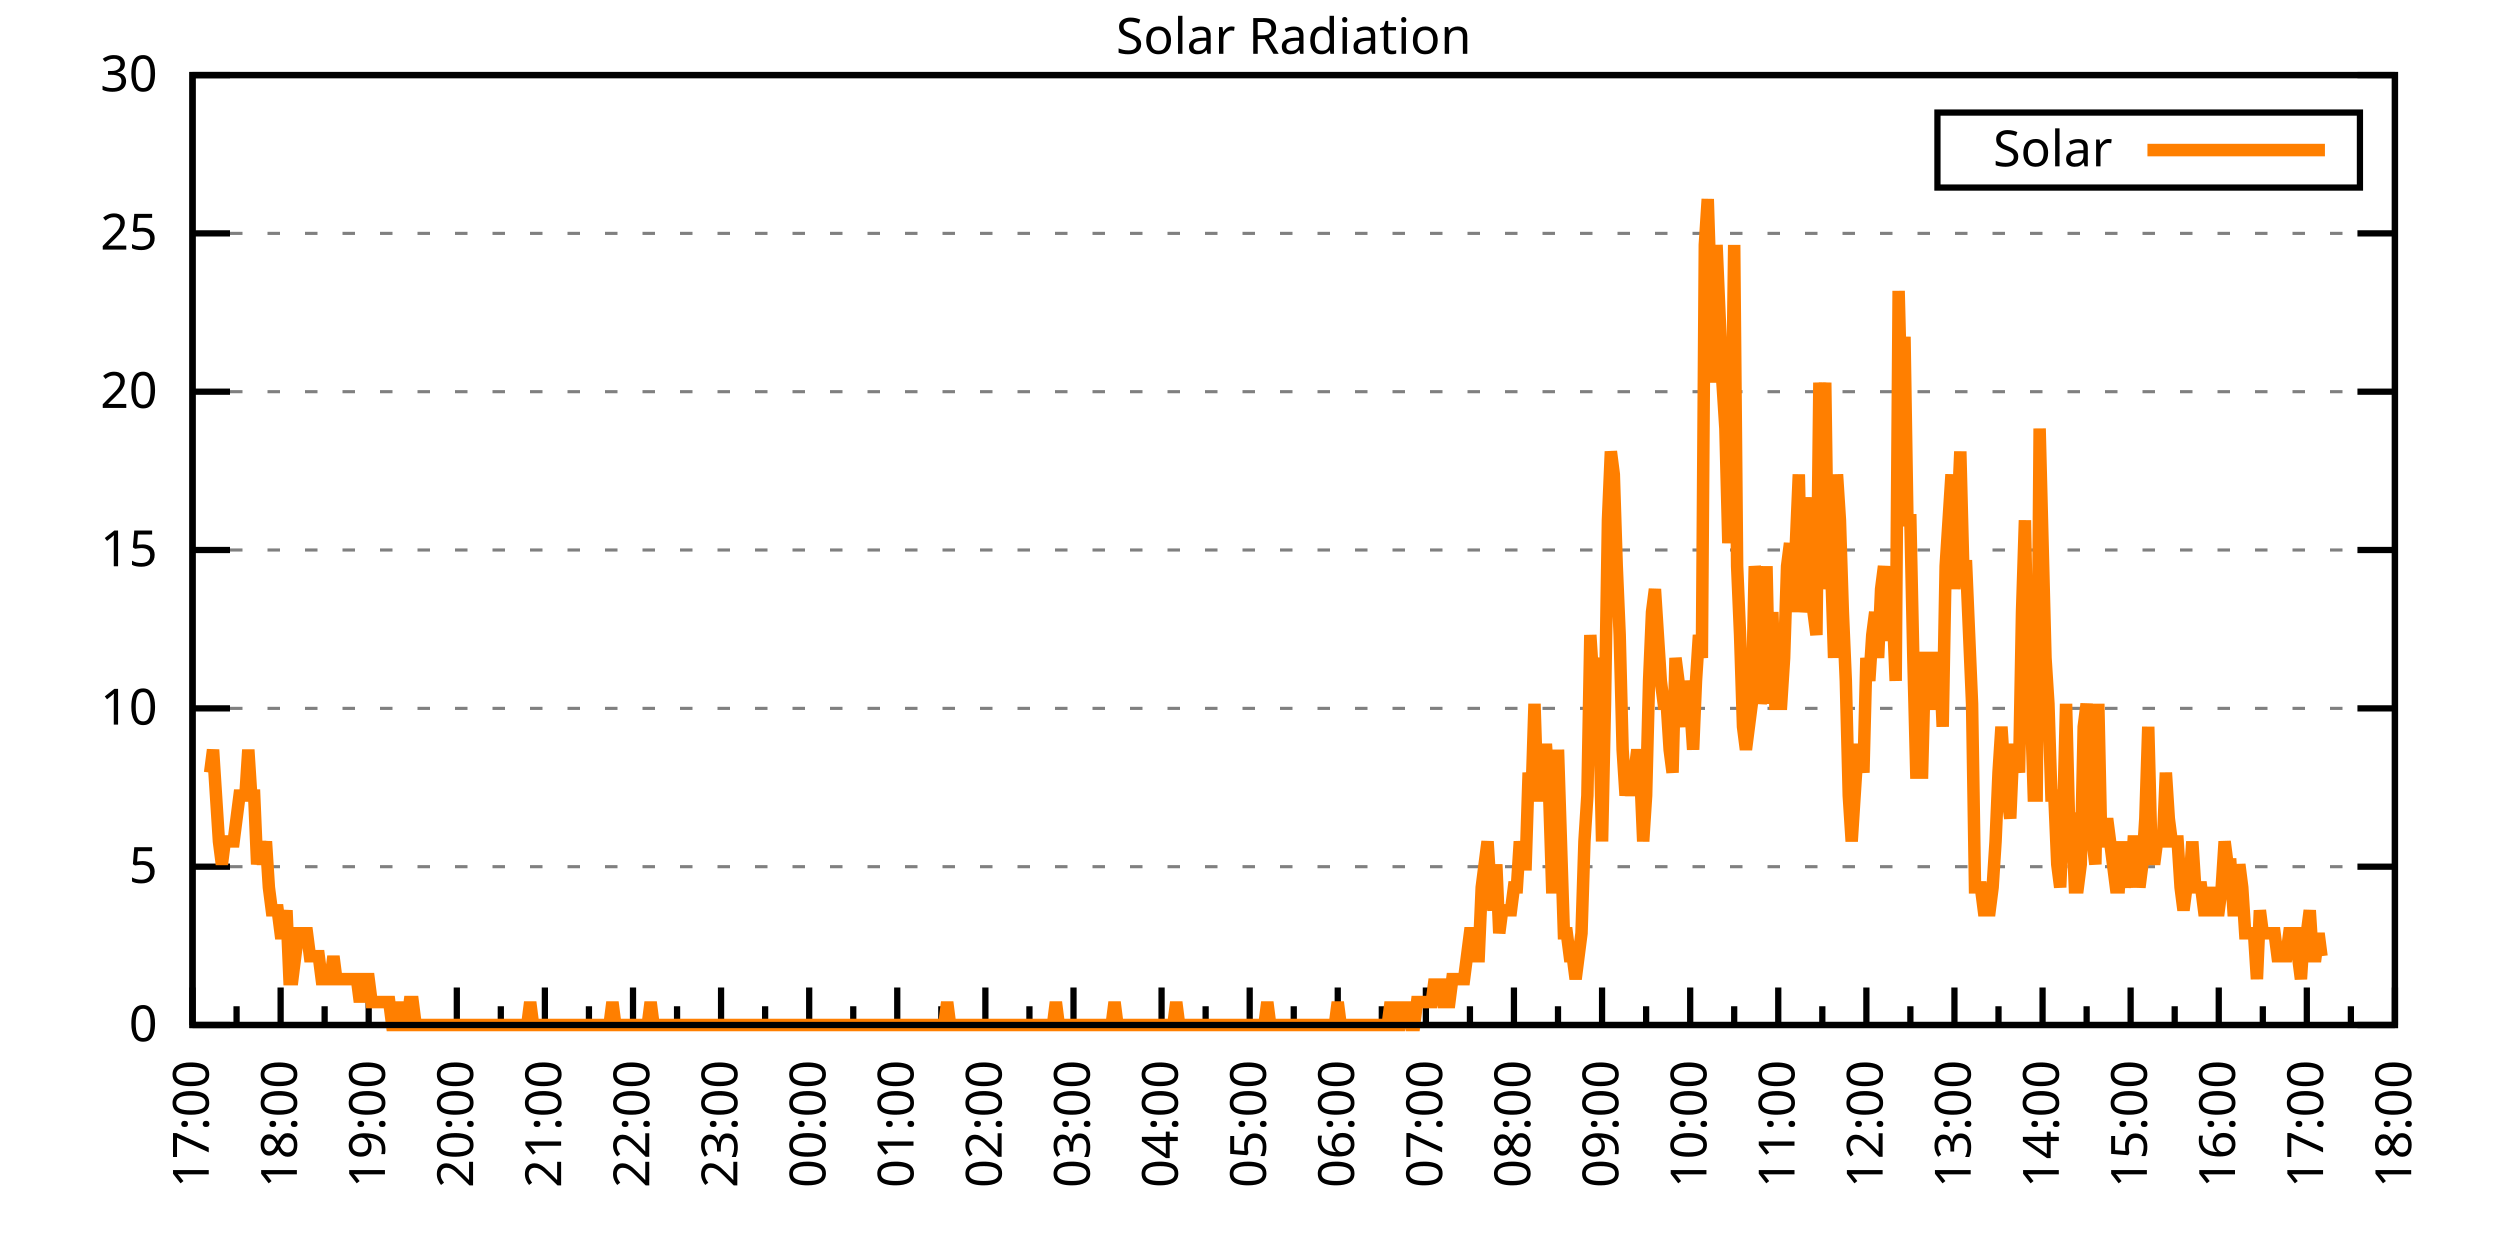
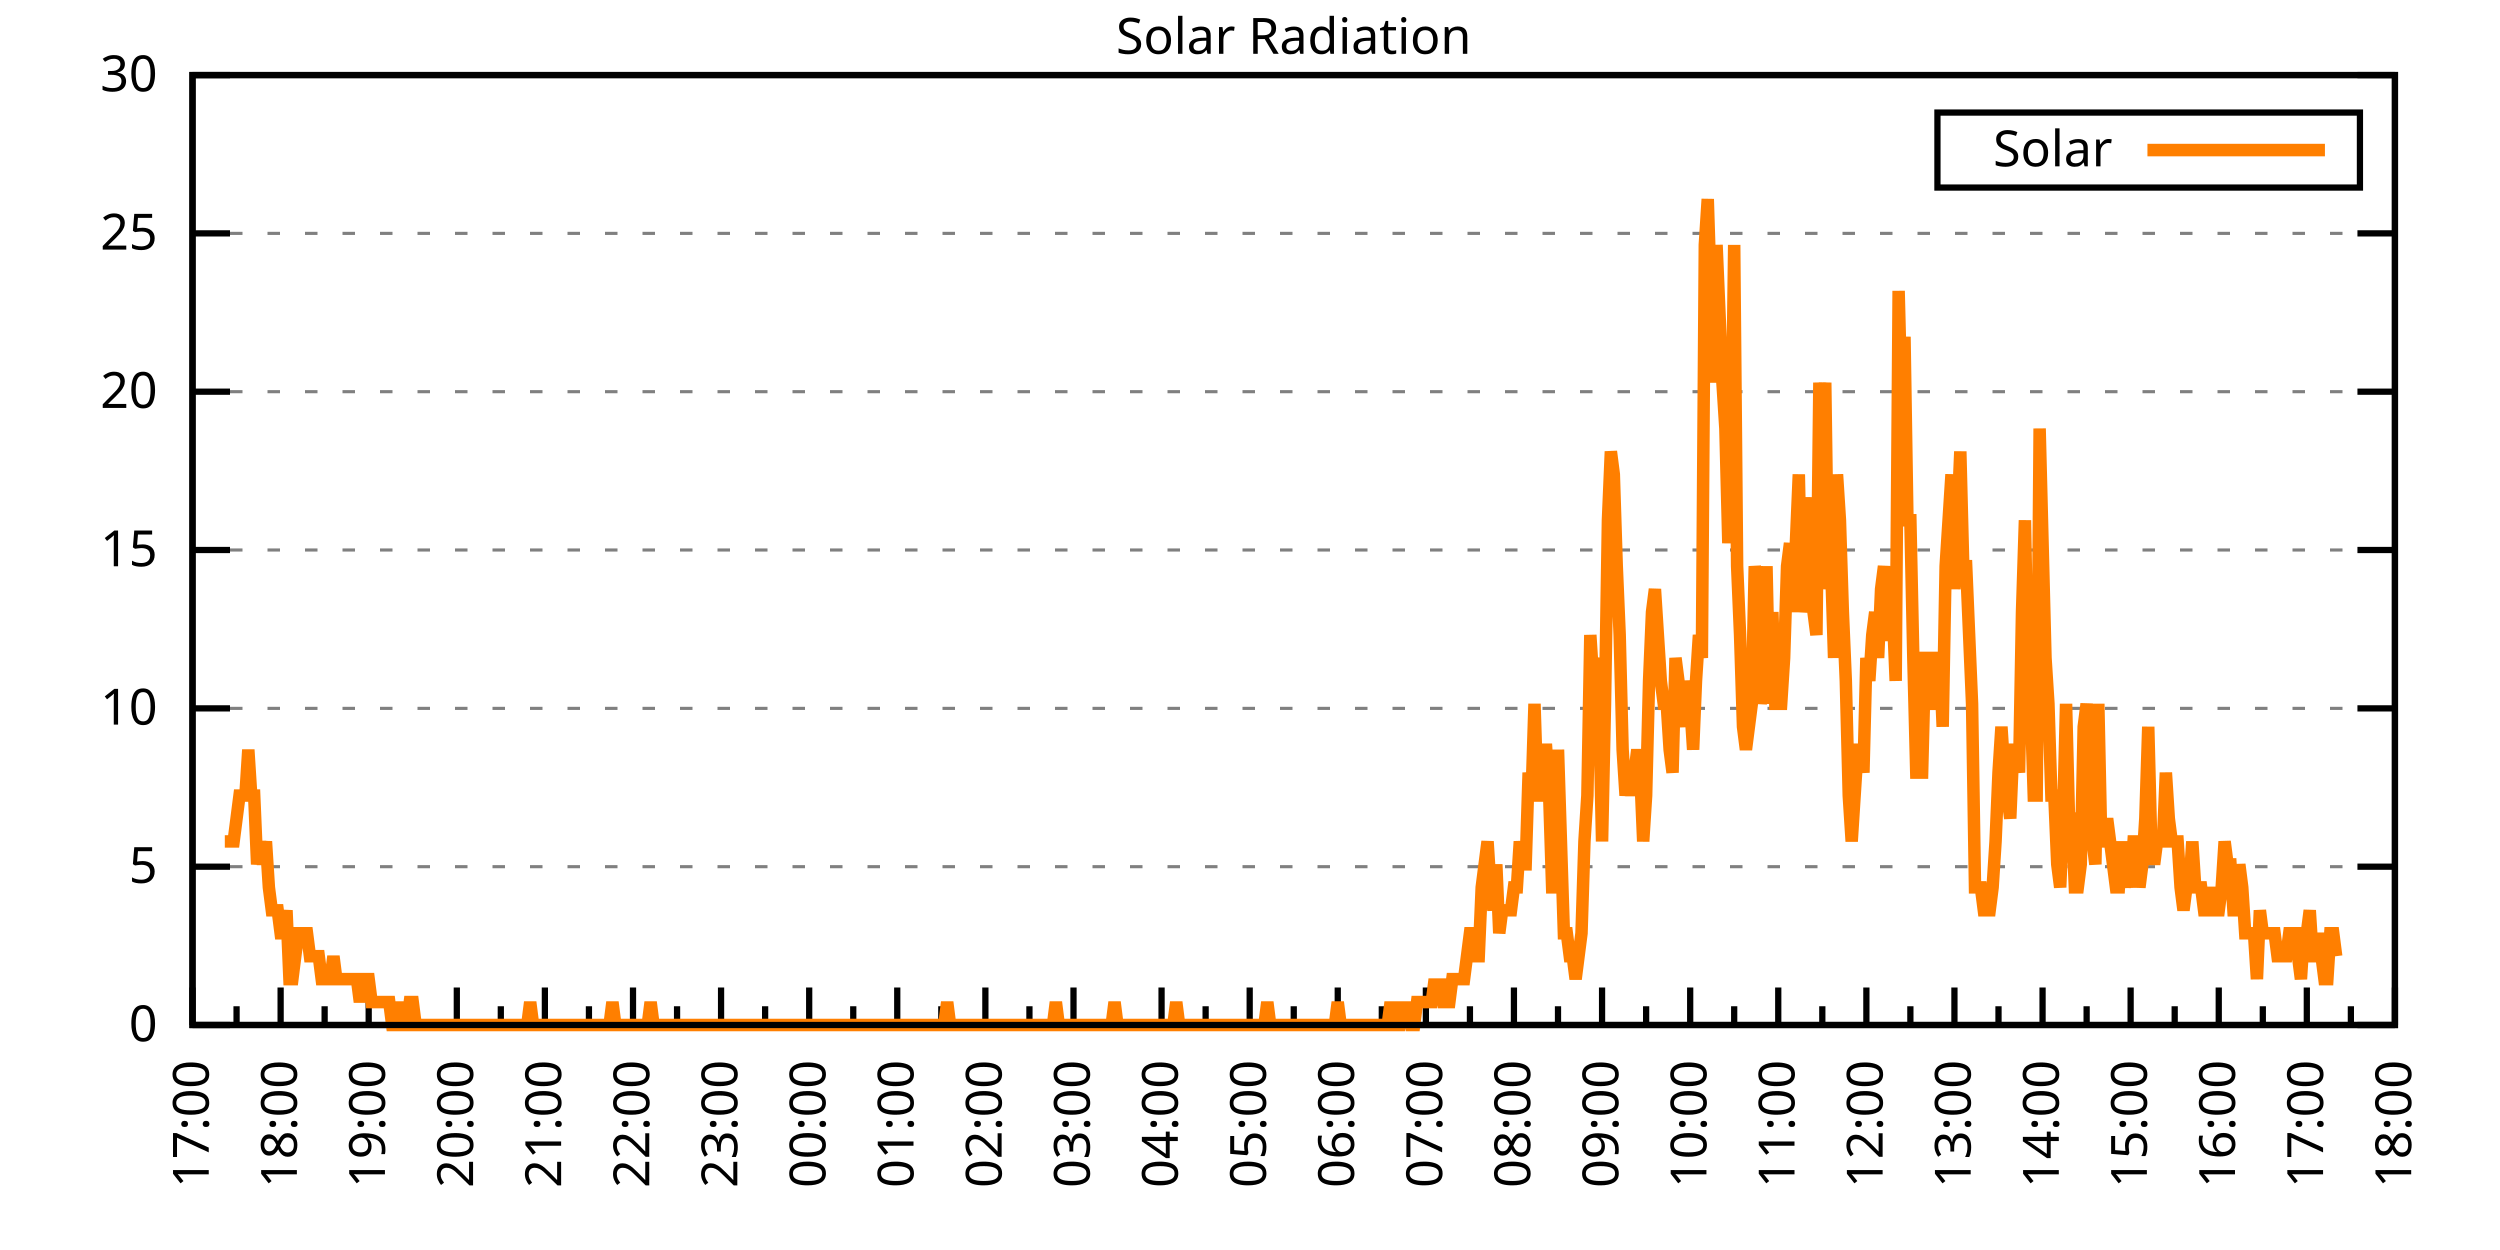
<svg xmlns="http://www.w3.org/2000/svg" xmlns:xlink="http://www.w3.org/1999/xlink" width="400" height="200" viewBox="0 0 400 200">
  <g id="gnuplot_canvas">
    <rect x="0" y="0" width="400" height="200" fill="none" />
    <defs>
      <circle id="gpDot" r="0.5" stroke-width="0.5" stroke="currentColor" />
      <path id="gpPt0" stroke-width="0.333" stroke="currentColor" d="M-1,0 h2 M0,-1 v2" />
      <path id="gpPt1" stroke-width="0.333" stroke="currentColor" d="M-1,-1 L1,1 M1,-1 L-1,1" />
      <path id="gpPt2" stroke-width="0.333" stroke="currentColor" d="M-1,0 L1,0 M0,-1 L0,1 M-1,-1 L1,1 M-1,1 L1,-1" />
      <rect id="gpPt3" stroke-width="0.333" stroke="currentColor" x="-1" y="-1" width="2" height="2" />
      <rect id="gpPt4" stroke-width="0.333" stroke="currentColor" fill="currentColor" x="-1" y="-1" width="2" height="2" />
      <circle id="gpPt5" stroke-width="0.333" stroke="currentColor" cx="0" cy="0" r="1" />
      <use xlink:href="#gpPt5" id="gpPt6" fill="currentColor" stroke="none" />
      <path id="gpPt7" stroke-width="0.333" stroke="currentColor" d="M0,-1.33 L-1.33,0.67 L1.33,0.67 z" />
      <use xlink:href="#gpPt7" id="gpPt8" fill="currentColor" stroke="none" />
      <use xlink:href="#gpPt7" id="gpPt9" stroke="currentColor" transform="rotate(180)" />
      <use xlink:href="#gpPt9" id="gpPt10" fill="currentColor" stroke="none" />
      <use xlink:href="#gpPt3" id="gpPt11" stroke="currentColor" transform="rotate(45)" />
      <use xlink:href="#gpPt11" id="gpPt12" fill="currentColor" stroke="none" />
      <path id="gpPt13" stroke-width="0.333" stroke="currentColor" d="M0,1.330 L1.265,0.411 L0.782,-1.067 L-0.782,-1.076 L-1.265,0.411 z" />
      <use xlink:href="#gpPt13" id="gpPt14" fill="currentColor" stroke="none" />
      <filter id="textbox" filterUnits="objectBoundingBox" x="0" y="0" height="1" width="1">
        <feFlood flood-color="white" flood-opacity="1" result="bgnd" />
        <feComposite in="SourceGraphic" in2="bgnd" operator="atop" />
      </filter>
      <filter id="greybox" filterUnits="objectBoundingBox" x="0" y="0" height="1" width="1">
        <feFlood flood-color="lightgrey" flood-opacity="1" result="grey" />
        <feComposite in="SourceGraphic" in2="grey" operator="atop" />
      </filter>
    </defs>
    <g fill="none" color="white" stroke="currentColor" stroke-width="1.00" stroke-linecap="butt" stroke-linejoin="miter">
</g>
    <g fill="none" color="black" stroke="currentColor" stroke-width="1.00" stroke-linecap="butt" stroke-linejoin="miter">
      <g stroke="none" shape-rendering="crispEdges">
        <polygon fill="rgb(255, 255, 255)" points="30.80,164.00 383.18,164.00 383.18,12.02 30.80,12.02 " />
      </g>
    </g>
    <g fill="none" color="black" stroke="currentColor" stroke-width="1.00" stroke-linecap="butt" stroke-linejoin="miter">
</g>
    <g fill="none" color="black" stroke="black" stroke-width="0.50" stroke-linecap="butt" stroke-linejoin="miter">
</g>
    <g fill="none" color="gray" stroke="currentColor" stroke-width="0.50" stroke-linecap="butt" stroke-linejoin="miter">
      <path stroke="gray" stroke-dasharray="2,4" class="gridline" d="M30.80,164.00 L383.19,164.00  " />
    </g>
    <g fill="none" color="gray" stroke="gray" stroke-width="1.00" stroke-linecap="butt" stroke-linejoin="miter">
</g>
    <g fill="none" color="black" stroke="currentColor" stroke-width="1.00" stroke-linecap="butt" stroke-linejoin="miter">
      <path stroke="black" d="M30.80,164.00 L36.80,164.00 M383.19,164.00 L377.19,164.00  " />
      <g transform="translate(25.20,166.60)" stroke="none" fill="black" font-family="Sans" font-size="8.00" text-anchor="end">
        <text>
          <tspan font-family="Sans"> 0</tspan>
        </text>
      </g>
    </g>
    <g fill="none" color="black" stroke="currentColor" stroke-width="1.00" stroke-linecap="butt" stroke-linejoin="miter">
</g>
    <g fill="none" color="black" stroke="black" stroke-width="0.50" stroke-linecap="butt" stroke-linejoin="miter">
</g>
    <g fill="none" color="gray" stroke="currentColor" stroke-width="0.50" stroke-linecap="butt" stroke-linejoin="miter">
      <path stroke="gray" stroke-dasharray="2,4" class="gridline" d="M30.80,138.67 L383.19,138.67  " />
    </g>
    <g fill="none" color="gray" stroke="gray" stroke-width="1.00" stroke-linecap="butt" stroke-linejoin="miter">
</g>
    <g fill="none" color="black" stroke="currentColor" stroke-width="1.00" stroke-linecap="butt" stroke-linejoin="miter">
      <path stroke="black" d="M30.80,138.67 L36.80,138.67 M383.19,138.67 L377.19,138.67  " />
      <g transform="translate(25.20,141.27)" stroke="none" fill="black" font-family="Sans" font-size="8.00" text-anchor="end">
        <text>
          <tspan font-family="Sans"> 5</tspan>
        </text>
      </g>
    </g>
    <g fill="none" color="black" stroke="currentColor" stroke-width="1.00" stroke-linecap="butt" stroke-linejoin="miter">
</g>
    <g fill="none" color="black" stroke="black" stroke-width="0.50" stroke-linecap="butt" stroke-linejoin="miter">
</g>
    <g fill="none" color="gray" stroke="currentColor" stroke-width="0.50" stroke-linecap="butt" stroke-linejoin="miter">
      <path stroke="gray" stroke-dasharray="2,4" class="gridline" d="M30.80,113.34 L383.19,113.34  " />
    </g>
    <g fill="none" color="gray" stroke="gray" stroke-width="1.00" stroke-linecap="butt" stroke-linejoin="miter">
</g>
    <g fill="none" color="black" stroke="currentColor" stroke-width="1.00" stroke-linecap="butt" stroke-linejoin="miter">
      <path stroke="black" d="M30.80,113.34 L36.80,113.34 M383.19,113.34 L377.19,113.34  " />
      <g transform="translate(25.20,115.94)" stroke="none" fill="black" font-family="Sans" font-size="8.00" text-anchor="end">
        <text>
          <tspan font-family="Sans"> 10</tspan>
        </text>
      </g>
    </g>
    <g fill="none" color="black" stroke="currentColor" stroke-width="1.00" stroke-linecap="butt" stroke-linejoin="miter">
</g>
    <g fill="none" color="black" stroke="black" stroke-width="0.50" stroke-linecap="butt" stroke-linejoin="miter">
</g>
    <g fill="none" color="gray" stroke="currentColor" stroke-width="0.50" stroke-linecap="butt" stroke-linejoin="miter">
      <path stroke="gray" stroke-dasharray="2,4" class="gridline" d="M30.80,88.00 L383.19,88.00  " />
    </g>
    <g fill="none" color="gray" stroke="gray" stroke-width="1.00" stroke-linecap="butt" stroke-linejoin="miter">
</g>
    <g fill="none" color="black" stroke="currentColor" stroke-width="1.00" stroke-linecap="butt" stroke-linejoin="miter">
      <path stroke="black" d="M30.80,88.00 L36.80,88.00 M383.19,88.00 L377.19,88.00  " />
      <g transform="translate(25.20,90.60)" stroke="none" fill="black" font-family="Sans" font-size="8.00" text-anchor="end">
        <text>
          <tspan font-family="Sans"> 15</tspan>
        </text>
      </g>
    </g>
    <g fill="none" color="black" stroke="currentColor" stroke-width="1.00" stroke-linecap="butt" stroke-linejoin="miter">
</g>
    <g fill="none" color="black" stroke="black" stroke-width="0.50" stroke-linecap="butt" stroke-linejoin="miter">
</g>
    <g fill="none" color="gray" stroke="currentColor" stroke-width="0.50" stroke-linecap="butt" stroke-linejoin="miter">
      <path stroke="gray" stroke-dasharray="2,4" class="gridline" d="M30.80,62.67 L383.19,62.67  " />
    </g>
    <g fill="none" color="gray" stroke="gray" stroke-width="1.00" stroke-linecap="butt" stroke-linejoin="miter">
</g>
    <g fill="none" color="black" stroke="currentColor" stroke-width="1.00" stroke-linecap="butt" stroke-linejoin="miter">
      <path stroke="black" d="M30.80,62.67 L36.80,62.67 M383.19,62.67 L377.19,62.67  " />
      <g transform="translate(25.20,65.27)" stroke="none" fill="black" font-family="Sans" font-size="8.00" text-anchor="end">
        <text>
          <tspan font-family="Sans"> 20</tspan>
        </text>
      </g>
    </g>
    <g fill="none" color="black" stroke="currentColor" stroke-width="1.00" stroke-linecap="butt" stroke-linejoin="miter">
</g>
    <g fill="none" color="black" stroke="black" stroke-width="0.50" stroke-linecap="butt" stroke-linejoin="miter">
</g>
    <g fill="none" color="gray" stroke="currentColor" stroke-width="0.50" stroke-linecap="butt" stroke-linejoin="miter">
      <path stroke="gray" stroke-dasharray="2,4" class="gridline" d="M30.80,37.34 L383.19,37.34  " />
    </g>
    <g fill="none" color="gray" stroke="gray" stroke-width="1.00" stroke-linecap="butt" stroke-linejoin="miter">
</g>
    <g fill="none" color="black" stroke="currentColor" stroke-width="1.00" stroke-linecap="butt" stroke-linejoin="miter">
      <path stroke="black" d="M30.80,37.34 L36.80,37.34 M383.19,37.34 L377.19,37.34  " />
      <g transform="translate(25.20,39.94)" stroke="none" fill="black" font-family="Sans" font-size="8.00" text-anchor="end">
        <text>
          <tspan font-family="Sans"> 25</tspan>
        </text>
      </g>
    </g>
    <g fill="none" color="black" stroke="currentColor" stroke-width="1.00" stroke-linecap="butt" stroke-linejoin="miter">
</g>
    <g fill="none" color="black" stroke="black" stroke-width="0.50" stroke-linecap="butt" stroke-linejoin="miter">
</g>
    <g fill="none" color="gray" stroke="currentColor" stroke-width="0.50" stroke-linecap="butt" stroke-linejoin="miter">
      <path stroke="gray" stroke-dasharray="2,4" class="gridline" d="M30.80,12.01 L383.19,12.01  " />
    </g>
    <g fill="none" color="gray" stroke="gray" stroke-width="1.00" stroke-linecap="butt" stroke-linejoin="miter">
</g>
    <g fill="none" color="black" stroke="currentColor" stroke-width="1.00" stroke-linecap="butt" stroke-linejoin="miter">
      <path stroke="black" d="M30.80,12.01 L36.80,12.01 M383.19,12.01 L377.19,12.01  " />
      <g transform="translate(25.20,14.61)" stroke="none" fill="black" font-family="Sans" font-size="8.00" text-anchor="end">
        <text>
          <tspan font-family="Sans"> 30</tspan>
        </text>
      </g>
    </g>
    <g fill="none" color="black" stroke="currentColor" stroke-width="1.00" stroke-linecap="butt" stroke-linejoin="miter">
      <path stroke="black" d="M30.80,164.00 L30.80,158.00  " />
      <g transform="translate(33.40,169.60) rotate(270)" stroke="none" fill="black" font-family="Sans" font-size="8.00" text-anchor="end">
        <text>
          <tspan font-family="Sans">17:00</tspan>
        </text>
      </g>
    </g>
    <g fill="none" color="black" stroke="currentColor" stroke-width="1.00" stroke-linecap="butt" stroke-linejoin="miter">
      <path stroke="black" d="M37.85,164.00 L37.85,161.00 M44.90,164.00 L44.90,158.00  " />
      <g transform="translate(47.50,169.60) rotate(270)" stroke="none" fill="black" font-family="Sans" font-size="8.00" text-anchor="end">
        <text>
          <tspan font-family="Sans">18:00</tspan>
        </text>
      </g>
    </g>
    <g fill="none" color="black" stroke="currentColor" stroke-width="1.00" stroke-linecap="butt" stroke-linejoin="miter">
      <path stroke="black" d="M51.94,164.00 L51.94,161.00 M58.99,164.00 L58.99,158.00  " />
      <g transform="translate(61.59,169.60) rotate(270)" stroke="none" fill="black" font-family="Sans" font-size="8.00" text-anchor="end">
        <text>
          <tspan font-family="Sans">19:00</tspan>
        </text>
      </g>
    </g>
    <g fill="none" color="black" stroke="currentColor" stroke-width="1.00" stroke-linecap="butt" stroke-linejoin="miter">
      <path stroke="black" d="M66.04,164.00 L66.04,161.00 M73.09,164.00 L73.09,158.00  " />
      <g transform="translate(75.69,169.60) rotate(270)" stroke="none" fill="black" font-family="Sans" font-size="8.00" text-anchor="end">
        <text>
          <tspan font-family="Sans">20:00</tspan>
        </text>
      </g>
    </g>
    <g fill="none" color="black" stroke="currentColor" stroke-width="1.00" stroke-linecap="butt" stroke-linejoin="miter">
      <path stroke="black" d="M80.13,164.00 L80.13,161.00 M87.18,164.00 L87.18,158.00  " />
      <g transform="translate(89.78,169.60) rotate(270)" stroke="none" fill="black" font-family="Sans" font-size="8.00" text-anchor="end">
        <text>
          <tspan font-family="Sans">21:00</tspan>
        </text>
      </g>
    </g>
    <g fill="none" color="black" stroke="currentColor" stroke-width="1.00" stroke-linecap="butt" stroke-linejoin="miter">
      <path stroke="black" d="M94.23,164.00 L94.23,161.00 M101.28,164.00 L101.28,158.00  " />
      <g transform="translate(103.88,169.60) rotate(270)" stroke="none" fill="black" font-family="Sans" font-size="8.00" text-anchor="end">
        <text>
          <tspan font-family="Sans">22:00</tspan>
        </text>
      </g>
    </g>
    <g fill="none" color="black" stroke="currentColor" stroke-width="1.00" stroke-linecap="butt" stroke-linejoin="miter">
      <path stroke="black" d="M108.33,164.00 L108.33,161.00 M115.37,164.00 L115.37,158.00  " />
      <g transform="translate(117.97,169.60) rotate(270)" stroke="none" fill="black" font-family="Sans" font-size="8.00" text-anchor="end">
        <text>
          <tspan font-family="Sans">23:00</tspan>
        </text>
      </g>
    </g>
    <g fill="none" color="black" stroke="currentColor" stroke-width="1.00" stroke-linecap="butt" stroke-linejoin="miter">
      <path stroke="black" d="M122.42,164.00 L122.42,161.00 M129.47,164.00 L129.47,158.00  " />
      <g transform="translate(132.07,169.60) rotate(270)" stroke="none" fill="black" font-family="Sans" font-size="8.00" text-anchor="end">
        <text>
          <tspan font-family="Sans">00:00</tspan>
        </text>
      </g>
    </g>
    <g fill="none" color="black" stroke="currentColor" stroke-width="1.00" stroke-linecap="butt" stroke-linejoin="miter">
      <path stroke="black" d="M136.52,164.00 L136.52,161.00 M143.56,164.00 L143.56,158.00  " />
      <g transform="translate(146.16,169.60) rotate(270)" stroke="none" fill="black" font-family="Sans" font-size="8.00" text-anchor="end">
        <text>
          <tspan font-family="Sans">01:00</tspan>
        </text>
      </g>
    </g>
    <g fill="none" color="black" stroke="currentColor" stroke-width="1.00" stroke-linecap="butt" stroke-linejoin="miter">
      <path stroke="black" d="M150.61,164.00 L150.61,161.00 M157.66,164.00 L157.66,158.00  " />
      <g transform="translate(160.26,169.60) rotate(270)" stroke="none" fill="black" font-family="Sans" font-size="8.00" text-anchor="end">
        <text>
          <tspan font-family="Sans">02:00</tspan>
        </text>
      </g>
    </g>
    <g fill="none" color="black" stroke="currentColor" stroke-width="1.00" stroke-linecap="butt" stroke-linejoin="miter">
      <path stroke="black" d="M164.71,164.00 L164.71,161.00 M171.76,164.00 L171.76,158.00  " />
      <g transform="translate(174.36,169.60) rotate(270)" stroke="none" fill="black" font-family="Sans" font-size="8.00" text-anchor="end">
        <text>
          <tspan font-family="Sans">03:00</tspan>
        </text>
      </g>
    </g>
    <g fill="none" color="black" stroke="currentColor" stroke-width="1.00" stroke-linecap="butt" stroke-linejoin="miter">
      <path stroke="black" d="M178.80,164.00 L178.80,161.00 M185.85,164.00 L185.85,158.00  " />
      <g transform="translate(188.45,169.60) rotate(270)" stroke="none" fill="black" font-family="Sans" font-size="8.00" text-anchor="end">
        <text>
          <tspan font-family="Sans">04:00</tspan>
        </text>
      </g>
    </g>
    <g fill="none" color="black" stroke="currentColor" stroke-width="1.00" stroke-linecap="butt" stroke-linejoin="miter">
      <path stroke="black" d="M192.90,164.00 L192.90,161.00 M199.95,164.00 L199.95,158.00  " />
      <g transform="translate(202.55,169.60) rotate(270)" stroke="none" fill="black" font-family="Sans" font-size="8.00" text-anchor="end">
        <text>
          <tspan font-family="Sans">05:00</tspan>
        </text>
      </g>
    </g>
    <g fill="none" color="black" stroke="currentColor" stroke-width="1.00" stroke-linecap="butt" stroke-linejoin="miter">
      <path stroke="black" d="M207.00,164.00 L207.00,161.00 M214.04,164.00 L214.04,158.00  " />
      <g transform="translate(216.64,169.60) rotate(270)" stroke="none" fill="black" font-family="Sans" font-size="8.00" text-anchor="end">
        <text>
          <tspan font-family="Sans">06:00</tspan>
        </text>
      </g>
    </g>
    <g fill="none" color="black" stroke="currentColor" stroke-width="1.00" stroke-linecap="butt" stroke-linejoin="miter">
      <path stroke="black" d="M221.09,164.00 L221.09,161.00 M228.14,164.00 L228.14,158.00  " />
      <g transform="translate(230.74,169.60) rotate(270)" stroke="none" fill="black" font-family="Sans" font-size="8.00" text-anchor="end">
        <text>
          <tspan font-family="Sans">07:00</tspan>
        </text>
      </g>
    </g>
    <g fill="none" color="black" stroke="currentColor" stroke-width="1.00" stroke-linecap="butt" stroke-linejoin="miter">
      <path stroke="black" d="M235.19,164.00 L235.19,161.00 M242.23,164.00 L242.23,158.00  " />
      <g transform="translate(244.83,169.60) rotate(270)" stroke="none" fill="black" font-family="Sans" font-size="8.00" text-anchor="end">
        <text>
          <tspan font-family="Sans">08:00</tspan>
        </text>
      </g>
    </g>
    <g fill="none" color="black" stroke="currentColor" stroke-width="1.00" stroke-linecap="butt" stroke-linejoin="miter">
      <path stroke="black" d="M249.28,164.00 L249.28,161.00 M256.33,164.00 L256.33,158.00  " />
      <g transform="translate(258.93,169.60) rotate(270)" stroke="none" fill="black" font-family="Sans" font-size="8.00" text-anchor="end">
        <text>
          <tspan font-family="Sans">09:00</tspan>
        </text>
      </g>
    </g>
    <g fill="none" color="black" stroke="currentColor" stroke-width="1.00" stroke-linecap="butt" stroke-linejoin="miter">
      <path stroke="black" d="M263.38,164.00 L263.38,161.00 M270.43,164.00 L270.43,158.00  " />
      <g transform="translate(273.03,169.60) rotate(270)" stroke="none" fill="black" font-family="Sans" font-size="8.00" text-anchor="end">
        <text>
          <tspan font-family="Sans">10:00</tspan>
        </text>
      </g>
    </g>
    <g fill="none" color="black" stroke="currentColor" stroke-width="1.00" stroke-linecap="butt" stroke-linejoin="miter">
      <path stroke="black" d="M277.47,164.00 L277.47,161.00 M284.52,164.00 L284.52,158.00  " />
      <g transform="translate(287.12,169.60) rotate(270)" stroke="none" fill="black" font-family="Sans" font-size="8.00" text-anchor="end">
        <text>
          <tspan font-family="Sans">11:00</tspan>
        </text>
      </g>
    </g>
    <g fill="none" color="black" stroke="currentColor" stroke-width="1.00" stroke-linecap="butt" stroke-linejoin="miter">
      <path stroke="black" d="M291.57,164.00 L291.57,161.00 M298.62,164.00 L298.62,158.00  " />
      <g transform="translate(301.22,169.60) rotate(270)" stroke="none" fill="black" font-family="Sans" font-size="8.00" text-anchor="end">
        <text>
          <tspan font-family="Sans">12:00</tspan>
        </text>
      </g>
    </g>
    <g fill="none" color="black" stroke="currentColor" stroke-width="1.00" stroke-linecap="butt" stroke-linejoin="miter">
      <path stroke="black" d="M305.66,164.00 L305.66,161.00 M312.71,164.00 L312.71,158.00  " />
      <g transform="translate(315.31,169.60) rotate(270)" stroke="none" fill="black" font-family="Sans" font-size="8.00" text-anchor="end">
        <text>
          <tspan font-family="Sans">13:00</tspan>
        </text>
      </g>
    </g>
    <g fill="none" color="black" stroke="currentColor" stroke-width="1.00" stroke-linecap="butt" stroke-linejoin="miter">
      <path stroke="black" d="M319.76,164.00 L319.76,161.00 M326.81,164.00 L326.81,158.00  " />
      <g transform="translate(329.41,169.60) rotate(270)" stroke="none" fill="black" font-family="Sans" font-size="8.00" text-anchor="end">
        <text>
          <tspan font-family="Sans">14:00</tspan>
        </text>
      </g>
    </g>
    <g fill="none" color="black" stroke="currentColor" stroke-width="1.00" stroke-linecap="butt" stroke-linejoin="miter">
      <path stroke="black" d="M333.86,164.00 L333.86,161.00 M340.90,164.00 L340.90,158.00  " />
      <g transform="translate(343.50,169.60) rotate(270)" stroke="none" fill="black" font-family="Sans" font-size="8.00" text-anchor="end">
        <text>
          <tspan font-family="Sans">15:00</tspan>
        </text>
      </g>
    </g>
    <g fill="none" color="black" stroke="currentColor" stroke-width="1.00" stroke-linecap="butt" stroke-linejoin="miter">
      <path stroke="black" d="M347.95,164.00 L347.95,161.00 M355.00,164.00 L355.00,158.00  " />
      <g transform="translate(357.60,169.60) rotate(270)" stroke="none" fill="black" font-family="Sans" font-size="8.00" text-anchor="end">
        <text>
          <tspan font-family="Sans">16:00</tspan>
        </text>
      </g>
    </g>
    <g fill="none" color="black" stroke="currentColor" stroke-width="1.00" stroke-linecap="butt" stroke-linejoin="miter">
      <path stroke="black" d="M362.05,164.00 L362.05,161.00 M369.09,164.00 L369.09,158.00  " />
      <g transform="translate(371.69,169.60) rotate(270)" stroke="none" fill="black" font-family="Sans" font-size="8.00" text-anchor="end">
        <text>
          <tspan font-family="Sans">17:00</tspan>
        </text>
      </g>
    </g>
    <g fill="none" color="black" stroke="currentColor" stroke-width="1.00" stroke-linecap="butt" stroke-linejoin="miter">
      <path stroke="black" d="M376.14,164.00 L376.14,161.00 M383.19,164.00 L383.19,158.00  " />
      <g transform="translate(385.79,169.60) rotate(270)" stroke="none" fill="black" font-family="Sans" font-size="8.00" text-anchor="end">
        <text>
          <tspan font-family="Sans">18:00</tspan>
        </text>
      </g>
    </g>
    <g fill="none" color="black" stroke="currentColor" stroke-width="1.00" stroke-linecap="butt" stroke-linejoin="miter">
</g>
    <g fill="none" color="black" stroke="currentColor" stroke-width="1.00" stroke-linecap="butt" stroke-linejoin="miter">
      <path stroke="black" d="M30.80,12.01 L30.80,164.00 L383.19,164.00 L383.19,12.01 L30.80,12.01 Z  " />
    </g>
    <g fill="none" color="black" stroke="currentColor" stroke-width="1.00" stroke-linecap="butt" stroke-linejoin="miter">
      <g transform="translate(6.80,88.01) rotate(270)" stroke="none" fill="black" font-family="Sans" font-size="8.00" text-anchor="middle">
        <text />
      </g>
    </g>
    <g fill="none" color="black" stroke="currentColor" stroke-width="1.00" stroke-linecap="butt" stroke-linejoin="miter">
</g>
    <g fill="none" color="black" stroke="currentColor" stroke-width="1.00" stroke-linecap="butt" stroke-linejoin="miter">
      <path stroke="black" d="M309.99,30.01 L309.99,18.01 L377.59,18.01 L377.59,30.01 L309.99,30.01 Z  " />
    </g>
    <g id="Solar_Radiation_plot_1">
      <g fill="none" color="white" stroke="black" stroke-width="2.00" stroke-linecap="butt" stroke-linejoin="miter">
</g>
      <g fill="none" color="black" stroke="currentColor" stroke-width="2.00" stroke-linecap="butt" stroke-linejoin="miter">
        <g transform="translate(337.99,26.61)" stroke="none" fill="black" font-family="Sans" font-size="8.00" text-anchor="end">
          <text>
            <tspan font-family="Sans">Solar</tspan>
          </text>
        </g>
      </g>
      <g fill="none" color="black" stroke="currentColor" stroke-width="2.00" stroke-linecap="butt" stroke-linejoin="miter">
-         <path stroke="rgb(255, 127,   0)" d="M343.59,24.01 L371.99,24.01 M33.62,123.62 L34.09,119.95 L34.56,127.29 L35.03,134.63 L35.50,138.30 L35.97,134.63   L36.44,134.63 L36.91,134.63 L37.38,134.63 L37.85,130.96 L38.32,127.29 L38.79,127.29 L39.26,127.29 L39.73,119.95   L40.20,127.29 L40.67,127.29 L41.14,138.30 L41.61,134.63 L42.08,138.30 L42.55,134.63 L43.02,141.98 L43.49,145.65   L43.96,145.65 L44.43,145.65 L44.90,149.32 L45.37,149.32 L45.84,145.65 L46.31,156.66 L46.78,156.66 L47.24,152.99   L47.71,149.32 L48.18,149.32 L48.65,149.32 L49.12,149.32 L49.59,152.99 L50.06,152.99 L50.53,152.99 L51.00,152.99   L51.47,156.66 L51.94,156.66 L52.41,156.66 L52.88,156.66 L53.35,152.99 L53.82,156.66 L54.29,156.66 L54.76,156.66   L55.23,156.66 L55.70,156.66 L56.17,156.66 L56.64,156.66 L57.11,156.66 L57.58,160.33 L58.05,156.66 L58.52,156.66   L58.99,156.66 L59.46,160.33 L59.93,160.33 L60.40,160.33 L60.87,160.33 L61.34,160.33 L61.81,160.33 L62.28,160.33   L62.75,164.00 L63.22,164.00 L63.69,164.00 L64.16,160.33 L64.63,164.00 L65.10,164.00 L65.57,160.33 L66.04,160.33   L66.51,164.00 L66.98,164.00 L67.45,164.00 L67.92,164.00 L68.39,164.00 L68.86,164.00 L69.33,164.00 L69.80,164.00   L70.27,164.00 L70.74,164.00 L71.21,164.00 L71.68,164.00 L72.15,164.00 L72.62,164.00 L73.09,164.00 L73.56,164.00   L74.03,164.00 L74.50,164.00 L74.97,164.00 L75.44,164.00 L75.91,164.00 L76.38,164.00 L76.85,164.00 L77.32,164.00   L77.79,164.00 L78.26,164.00 L78.73,164.00 L79.19,164.00 L79.66,164.00 L80.13,164.00 L80.60,164.00 L81.07,164.00   L81.54,164.00 L82.01,164.00 L82.48,164.00 L82.95,164.00 L83.42,164.00 L83.89,164.00 L84.36,164.00 L84.83,160.33   L85.30,164.00 L85.77,164.00 L86.24,164.00 L86.71,164.00 L87.18,164.00 L87.65,164.00 L88.12,164.00 L88.59,164.00   L89.06,164.00 L89.53,164.00 L90.00,164.00 L90.47,164.00 L90.94,164.00 L91.41,164.00 L91.88,164.00 L92.35,164.00   L92.82,164.00 L93.29,164.00 L93.76,164.00 L94.23,164.00 L94.70,164.00 L95.17,164.00 L95.64,164.00 L96.11,164.00   L96.58,164.00 L97.05,164.00 L97.52,164.00 L97.99,160.33 L98.46,164.00 L98.93,164.00 L99.40,164.00 L99.87,164.00   L100.34,164.00 L100.81,164.00 L101.28,164.00 L101.75,164.00 L102.22,164.00 L102.69,164.00 L103.16,164.00 L103.63,164.00   L104.10,160.33 L104.57,164.00 L105.04,164.00 L105.51,164.00 L105.98,164.00 L106.45,164.00 L106.92,164.00 L107.39,164.00   L107.86,164.00 L108.33,164.00 L108.80,164.00 L109.27,164.00 L109.74,164.00 L110.21,164.00 L110.68,164.00 L111.14,164.00   L111.61,164.00 L112.08,164.00 L112.55,164.00 L113.02,164.00 L113.49,164.00 L113.96,164.00 L114.43,164.00 L114.90,164.00   L115.37,164.00 L115.84,164.00 L116.31,164.00 L116.78,164.00 L117.25,164.00 L117.72,164.00 L118.19,164.00 L118.66,164.00   L119.13,164.00 L119.60,164.00 L120.07,164.00 L120.54,164.00 L121.01,164.00 L121.48,164.00 L121.95,164.00 L122.42,164.00   L122.89,164.00 L123.36,164.00 L123.83,164.00 L124.30,164.00 L124.77,164.00 L125.24,164.00 L125.71,164.00 L126.18,164.00   L126.65,164.00 L127.12,164.00 L127.59,164.00 L128.06,164.00 L128.53,164.00 L129.00,164.00 L129.47,164.00 L129.94,164.00   L130.41,164.00 L130.88,164.00 L131.35,164.00 L131.82,164.00 L132.29,164.00 L132.76,164.00 L133.23,164.00 L133.70,164.00   L134.17,164.00 L134.64,164.00 L135.11,164.00 L135.58,164.00 L136.05,164.00 L136.52,164.00 L136.99,164.00 L137.46,164.00   L137.93,164.00 L138.40,164.00 L138.87,164.00 L139.34,164.00 L139.81,164.00 L140.28,164.00 L140.75,164.00 L141.22,164.00   L141.69,164.00 L142.16,164.00 L142.63,164.00 L143.09,164.00 L143.56,164.00 L144.03,164.00 L144.50,164.00 L144.97,164.00   L145.44,164.00 L145.91,164.00 L146.38,164.00 L146.85,164.00 L147.32,164.00 L147.79,164.00 L148.26,164.00 L148.73,164.00   L149.20,164.00 L149.67,164.00 L150.14,164.00 L150.61,164.00 L151.08,164.00 L151.55,160.33 L152.02,164.00 L152.49,164.00   L152.96,164.00 L153.43,164.00 L153.90,164.00 L154.37,164.00 L154.84,164.00 L155.31,164.00 L155.78,164.00 L156.25,164.00   L156.72,164.00 L157.19,164.00 L157.66,164.00 L158.13,164.00 L158.60,164.00 L159.07,164.00 L159.54,164.00 L160.01,164.00   L160.48,164.00 L160.95,164.00 L161.42,164.00 L161.89,164.00 L162.36,164.00 L162.83,164.00 L163.30,164.00 L163.77,164.00   L164.24,164.00 L164.71,164.00 L165.18,164.00 L165.65,164.00 L166.12,164.00 L166.59,164.00 L167.06,164.00 L167.53,164.00   L168.00,164.00 L168.47,164.00 L168.94,160.33 L169.41,164.00 L169.88,164.00 L170.35,164.00 L170.82,164.00 L171.29,164.00   L171.76,164.00 L172.23,164.00 L172.70,164.00 L173.17,164.00 L173.64,164.00 L174.11,164.00 L174.58,164.00 L175.04,164.00   L175.51,164.00 L175.98,164.00 L176.45,164.00 L176.92,164.00 L177.39,164.00 L177.86,164.00 L178.33,160.33 L178.80,164.00   L179.27,164.00 L179.74,164.00 L180.21,164.00 L180.68,164.00 L181.15,164.00 L181.62,164.00 L182.09,164.00 L182.56,164.00   L183.03,164.00 L183.50,164.00 L183.97,164.00 L184.44,164.00 L184.91,164.00 L185.38,164.00 L185.85,164.00 L186.32,164.00   L186.79,164.00 L187.26,164.00 L187.73,164.00 L188.20,160.33 L188.67,164.00 L189.14,164.00 L189.61,164.00 L190.08,164.00   L190.55,164.00 L191.02,164.00 L191.49,164.00 L191.96,164.00 L192.43,164.00 L192.90,164.00 L193.37,164.00 L193.84,164.00   L194.31,164.00 L194.78,164.00 L195.25,164.00 L195.72,164.00 L196.19,164.00 L196.66,164.00 L197.13,164.00 L197.60,164.00   L198.07,164.00 L198.54,164.00 L199.01,164.00 L199.48,164.00 L199.95,164.00 L200.42,164.00 L200.89,164.00 L201.36,164.00   L201.83,164.00 L202.30,164.00 L202.77,160.33 L203.24,164.00 L203.71,164.00 L204.18,164.00 L204.65,164.00 L205.12,164.00   L205.59,164.00 L206.06,164.00 L206.53,164.00 L207.00,164.00 L207.46,164.00 L207.93,164.00 L208.40,164.00 L208.87,164.00   L209.34,164.00 L209.81,164.00 L210.28,164.00 L210.75,164.00 L211.22,164.00 L211.69,164.00 L212.16,164.00 L212.63,164.00   L213.10,164.00 L213.57,164.00 L214.04,160.33 L214.51,164.00 L214.98,164.00 L215.45,164.00 L215.92,164.00 L216.39,164.00   L216.86,164.00 L217.33,164.00 L217.80,164.00 L218.27,164.00 L218.74,164.00 L219.21,164.00 L219.68,164.00 L220.15,164.00   L220.62,164.00 L221.09,164.00 L221.56,164.00 L222.03,164.00 L222.50,160.33 L222.97,164.00 L223.44,164.00 L223.91,164.00   L224.38,160.33 L224.85,164.00 L225.32,160.33 L225.79,164.00 L226.26,164.00 L226.73,160.33 L227.20,160.33 L227.67,160.33   L228.14,160.33 L228.61,160.33 L229.08,160.33 L229.55,156.66 L230.02,160.33 L230.49,156.66 L230.96,160.33 L231.43,160.33   L231.90,160.33 L232.37,156.66 L232.84,156.66 L233.31,156.66 L233.78,156.66 L234.25,156.66 L234.72,152.99 L235.19,149.32   L235.66,149.32 L236.13,152.99 L236.60,152.99 L237.07,141.98 L237.54,138.30 L238.01,134.63 L238.48,141.98 L238.95,145.65   L239.41,138.30 L239.88,149.32 L240.35,145.65 L240.82,145.65 L241.29,145.65 L241.76,145.65 L242.23,141.98 L242.70,141.98   L243.17,134.63 L243.64,138.30 L244.11,138.30 L244.58,123.62 L245.05,127.29 L245.52,112.61 L245.99,127.29 L246.46,127.29   L246.93,119.95 L247.40,119.95 L247.87,127.29 L248.34,141.98 L248.81,141.98 L249.28,119.95 L249.75,134.63 L250.22,149.32   L250.69,149.32 L251.16,152.99 L251.63,152.99 L252.10,156.66 L252.57,152.99 L253.04,149.32 L253.51,134.63 L253.98,127.29   L254.45,101.60 L254.92,108.94 L255.39,105.27 L255.86,112.61 L256.33,134.63 L256.80,112.61 L257.27,83.24 L257.74,72.23   L258.21,75.90 L258.68,90.59 L259.15,101.60 L259.62,119.95 L260.09,127.29 L260.56,123.62 L261.03,127.29 L261.50,123.62   L261.97,119.95 L262.44,123.62 L262.91,134.63 L263.38,127.29 L263.85,108.94 L264.32,97.93 L264.79,94.26 L265.26,101.60   L265.73,108.94 L266.20,112.61 L266.67,112.61 L267.14,119.95 L267.61,123.62 L268.08,105.27 L268.55,108.94 L269.02,112.61   L269.49,116.28 L269.96,108.94 L270.43,112.61 L270.90,119.95 L271.36,108.94 L271.83,101.60 L272.30,105.27 L272.77,39.19   L273.24,31.85 L273.71,46.54 L274.18,61.22 L274.65,39.19 L275.12,50.21 L275.59,61.22 L276.06,68.56 L276.53,86.91   L277.00,75.90 L277.47,39.19 L277.94,90.59 L278.41,101.60 L278.88,116.28 L279.35,119.95 L279.82,116.28 L280.29,112.61   L280.76,90.59 L281.23,94.26 L281.70,112.61 L282.17,108.94 L282.64,90.59 L283.11,112.61 L283.58,97.93 L284.05,112.61   L284.52,112.61 L284.99,112.61 L285.46,105.27 L285.93,90.59 L286.40,86.91 L286.87,97.93 L287.34,86.91 L287.81,75.90   L288.28,97.93 L288.75,94.26 L289.22,90.59 L289.69,79.57 L290.16,97.93 L290.63,101.60 L291.10,61.22 L291.57,68.56   L292.04,61.22 L292.51,94.26 L292.98,90.59 L293.45,105.27 L293.92,75.90 L294.39,83.24 L294.86,97.93 L295.33,108.94   L295.80,127.29 L296.27,134.63 L296.74,127.29 L297.21,119.95 L297.68,119.95 L298.15,123.62 L298.62,105.27 L299.09,108.94   L299.56,101.60 L300.03,97.93 L300.50,105.27 L300.97,94.26 L301.44,90.59 L301.91,101.60 L302.38,101.60 L302.85,97.93   L303.31,108.94 L303.78,46.54 L304.25,64.89 L304.72,53.88 L305.19,83.24 L305.66,83.24 L306.13,105.27 L306.60,123.62   L307.07,123.62 L307.54,123.62 L308.01,105.27 L308.48,105.27 L308.95,112.61 L309.42,112.61 L309.89,105.27 L310.36,105.27   L310.83,116.28 L311.30,90.59 L311.77,83.24 L312.24,75.90 L312.71,94.26 L313.18,83.24 L313.65,72.23 L314.12,90.59   L314.59,90.59 L315.06,101.60 L315.53,112.61 L316.00,141.98 L316.47,141.98 L316.94,141.98 L317.41,145.65 L317.88,145.65   L318.35,145.65 L318.82,141.98 L319.29,134.63 L319.76,123.62 L320.23,116.28 L320.70,123.62 L321.17,127.29 L321.64,130.96   L322.11,119.95 L322.58,119.95 L323.05,123.62 L323.52,97.93 L323.99,83.24 L324.46,108.94 L324.93,112.61 L325.40,127.29   L325.87,127.29 L326.34,68.56 L326.81,86.91 L327.28,105.27 L327.75,112.61 L328.22,127.29 L328.69,127.29 L329.16,138.30   L329.63,141.98 L330.10,130.96 L330.57,112.61 L331.04,130.96 L331.51,130.96 L331.98,141.98 L332.45,141.98 L332.92,138.30   L333.39,116.28 L333.86,112.61 L334.33,119.95 L334.80,134.63 L335.26,138.30 L335.73,112.61 L336.20,134.63 L336.67,134.63   L337.14,130.96 L337.61,134.63 L338.08,138.30 L338.55,141.98 L339.02,141.98 L339.49,134.63 L339.96,141.98 L340.43,138.30   L340.90,141.98 L341.37,134.63 L341.84,134.63 L342.31,141.98 L342.78,138.30 L343.25,130.96 L343.72,116.28 L344.19,134.63   L344.66,138.30 L345.13,134.63 L345.60,134.63 L346.07,134.63 L346.54,123.62 L347.01,130.96 L347.48,134.63 L347.95,134.63   L348.42,134.63 L348.89,141.98 L349.36,145.65 L349.83,141.98 L350.30,141.98 L350.77,134.63 L351.24,141.98 L351.71,141.98   L352.18,141.98 L352.65,145.65 L353.12,145.65 L353.59,145.65 L354.06,141.98 L354.53,145.65 L355.00,145.65 L355.47,141.98   L355.94,134.63 L356.41,138.30 L356.88,138.30 L357.35,145.65 L357.82,145.65 L358.29,138.30 L358.76,141.98 L359.23,149.32   L359.70,149.32 L360.17,149.32 L360.64,149.32 L361.11,156.66 L361.58,145.65 L362.05,149.32 L362.52,149.32 L362.99,149.32   L363.46,149.32 L363.93,149.32 L364.40,152.99 L364.87,152.99 L365.34,152.99 L365.81,152.99 L366.28,149.32 L366.75,149.32   L367.21,149.32 L367.68,152.99 L368.15,156.66 L368.62,149.32 L369.09,149.32 L369.56,145.65 L370.03,152.99 L370.50,152.99   L370.97,149.32 L371.44,152.99  " />
+         <path stroke="rgb(255, 127,   0)" d="M343.59,24.01 L371.99,24.01 M35.97,134.63 L36.44,134.63 L36.91,134.63 L37.38,134.63 L37.85,130.96 L38.32,127.29   L38.79,127.29 L39.26,127.29 L39.73,119.95 L40.20,127.29 L40.67,127.29 L41.14,138.30 L41.61,134.63 L42.08,138.30   L42.55,134.63 L43.02,141.98 L43.49,145.65 L43.96,145.65 L44.43,145.65 L44.90,149.32 L45.37,149.32 L45.84,145.65   L46.31,156.66 L46.78,156.66 L47.24,152.99 L47.71,149.32 L48.18,149.32 L48.65,149.32 L49.12,149.32 L49.59,152.99   L50.06,152.99 L50.53,152.99 L51.00,152.99 L51.47,156.66 L51.94,156.66 L52.41,156.66 L52.88,156.66 L53.35,152.99   L53.82,156.66 L54.29,156.66 L54.76,156.66 L55.23,156.66 L55.70,156.66 L56.17,156.66 L56.64,156.66 L57.11,156.66   L57.58,160.33 L58.05,156.66 L58.52,156.66 L58.99,156.66 L59.46,160.33 L59.93,160.33 L60.40,160.33 L60.87,160.33   L61.34,160.33 L61.81,160.33 L62.28,160.33 L62.75,164.00 L63.22,164.00 L63.69,164.00 L64.16,160.33 L64.63,164.00   L65.10,164.00 L65.57,160.33 L66.04,160.33 L66.51,164.00 L66.98,164.00 L67.45,164.00 L67.92,164.00 L68.39,164.00   L68.86,164.00 L69.33,164.00 L69.80,164.00 L70.27,164.00 L70.74,164.00 L71.21,164.00 L71.68,164.00 L72.15,164.00   L72.62,164.00 L73.09,164.00 L73.56,164.00 L74.03,164.00 L74.50,164.00 L74.97,164.00 L75.44,164.00 L75.91,164.00   L76.38,164.00 L76.85,164.00 L77.32,164.00 L77.79,164.00 L78.26,164.00 L78.73,164.00 L79.19,164.00 L79.66,164.00   L80.13,164.00 L80.60,164.00 L81.07,164.00 L81.54,164.00 L82.01,164.00 L82.48,164.00 L82.95,164.00 L83.42,164.00   L83.89,164.00 L84.36,164.00 L84.83,160.33 L85.30,164.00 L85.77,164.00 L86.24,164.00 L86.71,164.00 L87.18,164.00   L87.65,164.00 L88.12,164.00 L88.59,164.00 L89.06,164.00 L89.53,164.00 L90.00,164.00 L90.47,164.00 L90.94,164.00   L91.41,164.00 L91.88,164.00 L92.35,164.00 L92.82,164.00 L93.29,164.00 L93.76,164.00 L94.23,164.00 L94.70,164.00   L95.17,164.00 L95.64,164.00 L96.11,164.00 L96.58,164.00 L97.05,164.00 L97.52,164.00 L97.99,160.33 L98.46,164.00   L98.93,164.00 L99.40,164.00 L99.87,164.00 L100.34,164.00 L100.81,164.00 L101.28,164.00 L101.75,164.00 L102.22,164.00   L102.69,164.00 L103.16,164.00 L103.63,164.00 L104.10,160.33 L104.57,164.00 L105.04,164.00 L105.51,164.00 L105.98,164.00   L106.45,164.00 L106.92,164.00 L107.39,164.00 L107.86,164.00 L108.33,164.00 L108.80,164.00 L109.27,164.00 L109.74,164.00   L110.21,164.00 L110.68,164.00 L111.14,164.00 L111.61,164.00 L112.08,164.00 L112.55,164.00 L113.02,164.00 L113.49,164.00   L113.96,164.00 L114.43,164.00 L114.90,164.00 L115.37,164.00 L115.84,164.00 L116.31,164.00 L116.78,164.00 L117.25,164.00   L117.72,164.00 L118.19,164.00 L118.66,164.00 L119.13,164.00 L119.60,164.00 L120.07,164.00 L120.54,164.00 L121.01,164.00   L121.48,164.00 L121.95,164.00 L122.42,164.00 L122.89,164.00 L123.36,164.00 L123.83,164.00 L124.30,164.00 L124.77,164.00   L125.24,164.00 L125.71,164.00 L126.18,164.00 L126.65,164.00 L127.12,164.00 L127.59,164.00 L128.06,164.00 L128.53,164.00   L129.00,164.00 L129.47,164.00 L129.94,164.00 L130.41,164.00 L130.88,164.00 L131.35,164.00 L131.82,164.00 L132.29,164.00   L132.76,164.00 L133.23,164.00 L133.70,164.00 L134.17,164.00 L134.64,164.00 L135.11,164.00 L135.58,164.00 L136.05,164.00   L136.52,164.00 L136.99,164.00 L137.46,164.00 L137.93,164.00 L138.40,164.00 L138.87,164.00 L139.34,164.00 L139.81,164.00   L140.28,164.00 L140.75,164.00 L141.22,164.00 L141.69,164.00 L142.16,164.00 L142.63,164.00 L143.09,164.00 L143.56,164.00   L144.03,164.00 L144.50,164.00 L144.97,164.00 L145.44,164.00 L145.91,164.00 L146.38,164.00 L146.85,164.00 L147.32,164.00   L147.79,164.00 L148.26,164.00 L148.73,164.00 L149.20,164.00 L149.67,164.00 L150.14,164.00 L150.61,164.00 L151.08,164.00   L151.55,160.33 L152.02,164.00 L152.49,164.00 L152.96,164.00 L153.43,164.00 L153.90,164.00 L154.37,164.00 L154.84,164.00   L155.31,164.00 L155.78,164.00 L156.25,164.00 L156.72,164.00 L157.19,164.00 L157.66,164.00 L158.13,164.00 L158.60,164.00   L159.07,164.00 L159.54,164.00 L160.01,164.00 L160.48,164.00 L160.95,164.00 L161.42,164.00 L161.89,164.00 L162.36,164.00   L162.83,164.00 L163.30,164.00 L163.77,164.00 L164.24,164.00 L164.71,164.00 L165.18,164.00 L165.65,164.00 L166.12,164.00   L166.59,164.00 L167.06,164.00 L167.53,164.00 L168.00,164.00 L168.47,164.00 L168.94,160.33 L169.41,164.00 L169.88,164.00   L170.35,164.00 L170.82,164.00 L171.29,164.00 L171.76,164.00 L172.23,164.00 L172.70,164.00 L173.17,164.00 L173.64,164.00   L174.11,164.00 L174.58,164.00 L175.04,164.00 L175.51,164.00 L175.98,164.00 L176.45,164.00 L176.92,164.00 L177.39,164.00   L177.86,164.00 L178.33,160.33 L178.80,164.00 L179.27,164.00 L179.74,164.00 L180.21,164.00 L180.68,164.00 L181.15,164.00   L181.62,164.00 L182.09,164.00 L182.56,164.00 L183.03,164.00 L183.50,164.00 L183.97,164.00 L184.44,164.00 L184.91,164.00   L185.38,164.00 L185.85,164.00 L186.32,164.00 L186.79,164.00 L187.26,164.00 L187.73,164.00 L188.20,160.33 L188.67,164.00   L189.14,164.00 L189.61,164.00 L190.08,164.00 L190.55,164.00 L191.02,164.00 L191.49,164.00 L191.96,164.00 L192.43,164.00   L192.90,164.00 L193.37,164.00 L193.84,164.00 L194.31,164.00 L194.78,164.00 L195.25,164.00 L195.72,164.00 L196.19,164.00   L196.66,164.00 L197.13,164.00 L197.60,164.00 L198.07,164.00 L198.54,164.00 L199.01,164.00 L199.48,164.00 L199.95,164.00   L200.42,164.00 L200.89,164.00 L201.36,164.00 L201.83,164.00 L202.30,164.00 L202.77,160.33 L203.24,164.00 L203.71,164.00   L204.18,164.00 L204.65,164.00 L205.12,164.00 L205.59,164.00 L206.06,164.00 L206.53,164.00 L207.00,164.00 L207.46,164.00   L207.93,164.00 L208.40,164.00 L208.87,164.00 L209.34,164.00 L209.81,164.00 L210.28,164.00 L210.75,164.00 L211.22,164.00   L211.69,164.00 L212.16,164.00 L212.63,164.00 L213.10,164.00 L213.57,164.00 L214.04,160.33 L214.51,164.00 L214.98,164.00   L215.45,164.00 L215.92,164.00 L216.39,164.00 L216.86,164.00 L217.33,164.00 L217.80,164.00 L218.27,164.00 L218.74,164.00   L219.21,164.00 L219.68,164.00 L220.15,164.00 L220.62,164.00 L221.09,164.00 L221.56,164.00 L222.03,164.00 L222.50,160.33   L222.97,164.00 L223.44,164.00 L223.91,164.00 L224.38,160.33 L224.85,164.00 L225.32,160.33 L225.79,164.00 L226.26,164.00   L226.73,160.33 L227.20,160.33 L227.67,160.33 L228.14,160.33 L228.61,160.33 L229.08,160.33 L229.55,156.66 L230.02,160.33   L230.49,156.66 L230.96,160.33 L231.43,160.33 L231.90,160.33 L232.37,156.66 L232.84,156.66 L233.31,156.66 L233.78,156.66   L234.25,156.66 L234.72,152.99 L235.19,149.32 L235.66,149.32 L236.13,152.99 L236.60,152.99 L237.07,141.98 L237.54,138.30   L238.01,134.63 L238.48,141.98 L238.95,145.65 L239.41,138.30 L239.88,149.32 L240.35,145.65 L240.82,145.65 L241.29,145.65   L241.76,145.65 L242.23,141.98 L242.70,141.98 L243.17,134.63 L243.64,138.30 L244.11,138.30 L244.58,123.62 L245.05,127.29   L245.52,112.61 L245.99,127.29 L246.46,127.29 L246.93,119.95 L247.40,119.95 L247.87,127.29 L248.34,141.98 L248.81,141.98   L249.28,119.95 L249.75,134.63 L250.22,149.32 L250.69,149.32 L251.16,152.99 L251.63,152.99 L252.10,156.66 L252.57,152.99   L253.04,149.32 L253.51,134.63 L253.98,127.29 L254.45,101.60 L254.92,108.94 L255.39,105.27 L255.86,112.61 L256.33,134.63   L256.80,112.61 L257.27,83.24 L257.74,72.23 L258.21,75.90 L258.68,90.59 L259.15,101.60 L259.62,119.95 L260.09,127.29   L260.56,123.62 L261.03,127.29 L261.50,123.62 L261.97,119.95 L262.44,123.62 L262.91,134.63 L263.38,127.29 L263.85,108.94   L264.32,97.93 L264.79,94.26 L265.26,101.60 L265.73,108.94 L266.20,112.61 L266.67,112.61 L267.14,119.95 L267.61,123.62   L268.08,105.27 L268.55,108.94 L269.02,112.61 L269.49,116.28 L269.96,108.94 L270.43,112.61 L270.90,119.95 L271.36,108.94   L271.83,101.60 L272.30,105.27 L272.77,39.19 L273.24,31.85 L273.71,46.54 L274.18,61.22 L274.65,39.19 L275.12,50.21   L275.59,61.22 L276.06,68.56 L276.53,86.91 L277.00,75.90 L277.47,39.19 L277.94,90.59 L278.41,101.60 L278.88,116.28   L279.35,119.95 L279.82,116.28 L280.29,112.61 L280.76,90.59 L281.23,94.26 L281.70,112.61 L282.17,108.94 L282.64,90.59   L283.11,112.61 L283.58,97.93 L284.05,112.61 L284.52,112.61 L284.99,112.61 L285.46,105.27 L285.93,90.59 L286.40,86.91   L286.87,97.93 L287.34,86.91 L287.81,75.90 L288.28,97.93 L288.75,94.26 L289.22,90.59 L289.69,79.57 L290.16,97.93   L290.63,101.60 L291.10,61.22 L291.57,68.56 L292.04,61.22 L292.51,94.26 L292.98,90.59 L293.45,105.27 L293.92,75.90   L294.39,83.24 L294.86,97.93 L295.33,108.94 L295.80,127.29 L296.27,134.63 L296.74,127.29 L297.21,119.95 L297.68,119.95   L298.15,123.62 L298.62,105.27 L299.09,108.94 L299.56,101.60 L300.03,97.93 L300.50,105.27 L300.97,94.26 L301.44,90.59   L301.91,101.60 L302.38,101.60 L302.85,97.93 L303.31,108.94 L303.78,46.54 L304.25,64.89 L304.72,53.88 L305.19,83.24   L305.66,83.24 L306.13,105.27 L306.60,123.62 L307.07,123.62 L307.54,123.62 L308.01,105.27 L308.48,105.27 L308.95,112.61   L309.42,112.61 L309.89,105.27 L310.36,105.27 L310.83,116.28 L311.30,90.59 L311.77,83.24 L312.24,75.90 L312.71,94.26   L313.18,83.24 L313.65,72.23 L314.12,90.59 L314.59,90.59 L315.06,101.60 L315.53,112.61 L316.00,141.98 L316.47,141.98   L316.94,141.98 L317.41,145.65 L317.88,145.65 L318.35,145.65 L318.82,141.98 L319.29,134.63 L319.76,123.62 L320.23,116.28   L320.70,123.62 L321.17,127.29 L321.64,130.96 L322.11,119.95 L322.58,119.95 L323.05,123.62 L323.52,97.93 L323.99,83.24   L324.46,108.94 L324.93,112.61 L325.40,127.29 L325.87,127.29 L326.34,68.56 L326.81,86.91 L327.28,105.27 L327.75,112.61   L328.22,127.29 L328.69,127.29 L329.16,138.30 L329.63,141.98 L330.10,130.96 L330.57,112.61 L331.04,130.96 L331.51,130.96   L331.98,141.98 L332.45,141.98 L332.92,138.30 L333.39,116.28 L333.86,112.61 L334.33,119.95 L334.80,134.63 L335.26,138.30   L335.73,112.61 L336.20,134.63 L336.67,134.63 L337.14,130.96 L337.61,134.63 L338.08,138.30 L338.55,141.98 L339.02,141.98   L339.49,134.63 L339.96,141.98 L340.43,138.30 L340.90,141.98 L341.37,134.63 L341.84,134.63 L342.31,141.98 L342.78,138.30   L343.25,130.96 L343.72,116.28 L344.19,134.63 L344.66,138.30 L345.13,134.63 L345.60,134.63 L346.07,134.63 L346.54,123.62   L347.01,130.96 L347.48,134.63 L347.95,134.63 L348.42,134.63 L348.89,141.98 L349.36,145.65 L349.83,141.98 L350.30,141.98   L350.77,134.63 L351.24,141.98 L351.71,141.98 L352.18,141.98 L352.65,145.65 L353.12,145.65 L353.59,145.65 L354.06,141.98   L354.53,145.65 L355.00,145.65 L355.47,141.98 L355.94,134.63 L356.41,138.30 L356.88,138.30 L357.35,145.65 L357.82,145.65   L358.29,138.30 L358.76,141.98 L359.23,149.32 L359.70,149.32 L360.17,149.32 L360.64,149.32 L361.11,156.66 L361.58,145.65   L362.05,149.32 L362.52,149.32 L362.99,149.32 L363.46,149.32 L363.93,149.32 L364.40,152.99 L364.87,152.99 L365.34,152.99   L365.81,152.99 L366.28,149.32 L366.75,149.32 L367.21,149.32 L367.68,152.99 L368.15,156.66 L368.62,149.32 L369.09,149.32   L369.56,145.65 L370.03,152.99 L370.50,152.99 L370.97,149.32 L371.44,152.99 L371.91,156.66 L372.38,156.66 L372.85,149.32   L373.32,149.32 L373.79,152.99  " />
      </g>
    </g>
    <g fill="none" color="black" stroke="currentColor" stroke-width="2.00" stroke-linecap="butt" stroke-linejoin="miter">
</g>
    <g fill="none" color="black" stroke="black" stroke-width="1.00" stroke-linecap="butt" stroke-linejoin="miter">
</g>
    <g fill="none" color="black" stroke="currentColor" stroke-width="1.00" stroke-linecap="butt" stroke-linejoin="miter">
      <path stroke="black" d="M30.80,12.01 L30.80,164.00 L383.19,164.00 L383.19,12.01 L30.80,12.01 Z  " />
    </g>
    <g fill="none" color="black" stroke="currentColor" stroke-width="1.00" stroke-linecap="butt" stroke-linejoin="miter">
      <g transform="translate(206.99,8.61)" stroke="none" fill="black" font-family="Sans" font-size="8.00" text-anchor="middle">
        <text>
          <tspan font-family="Sans">Solar Radiation</tspan>
        </text>
      </g>
    </g>
    <g fill="none" color="black" stroke="currentColor" stroke-width="1.00" stroke-linecap="butt" stroke-linejoin="miter">
</g>
  </g>
</svg>
